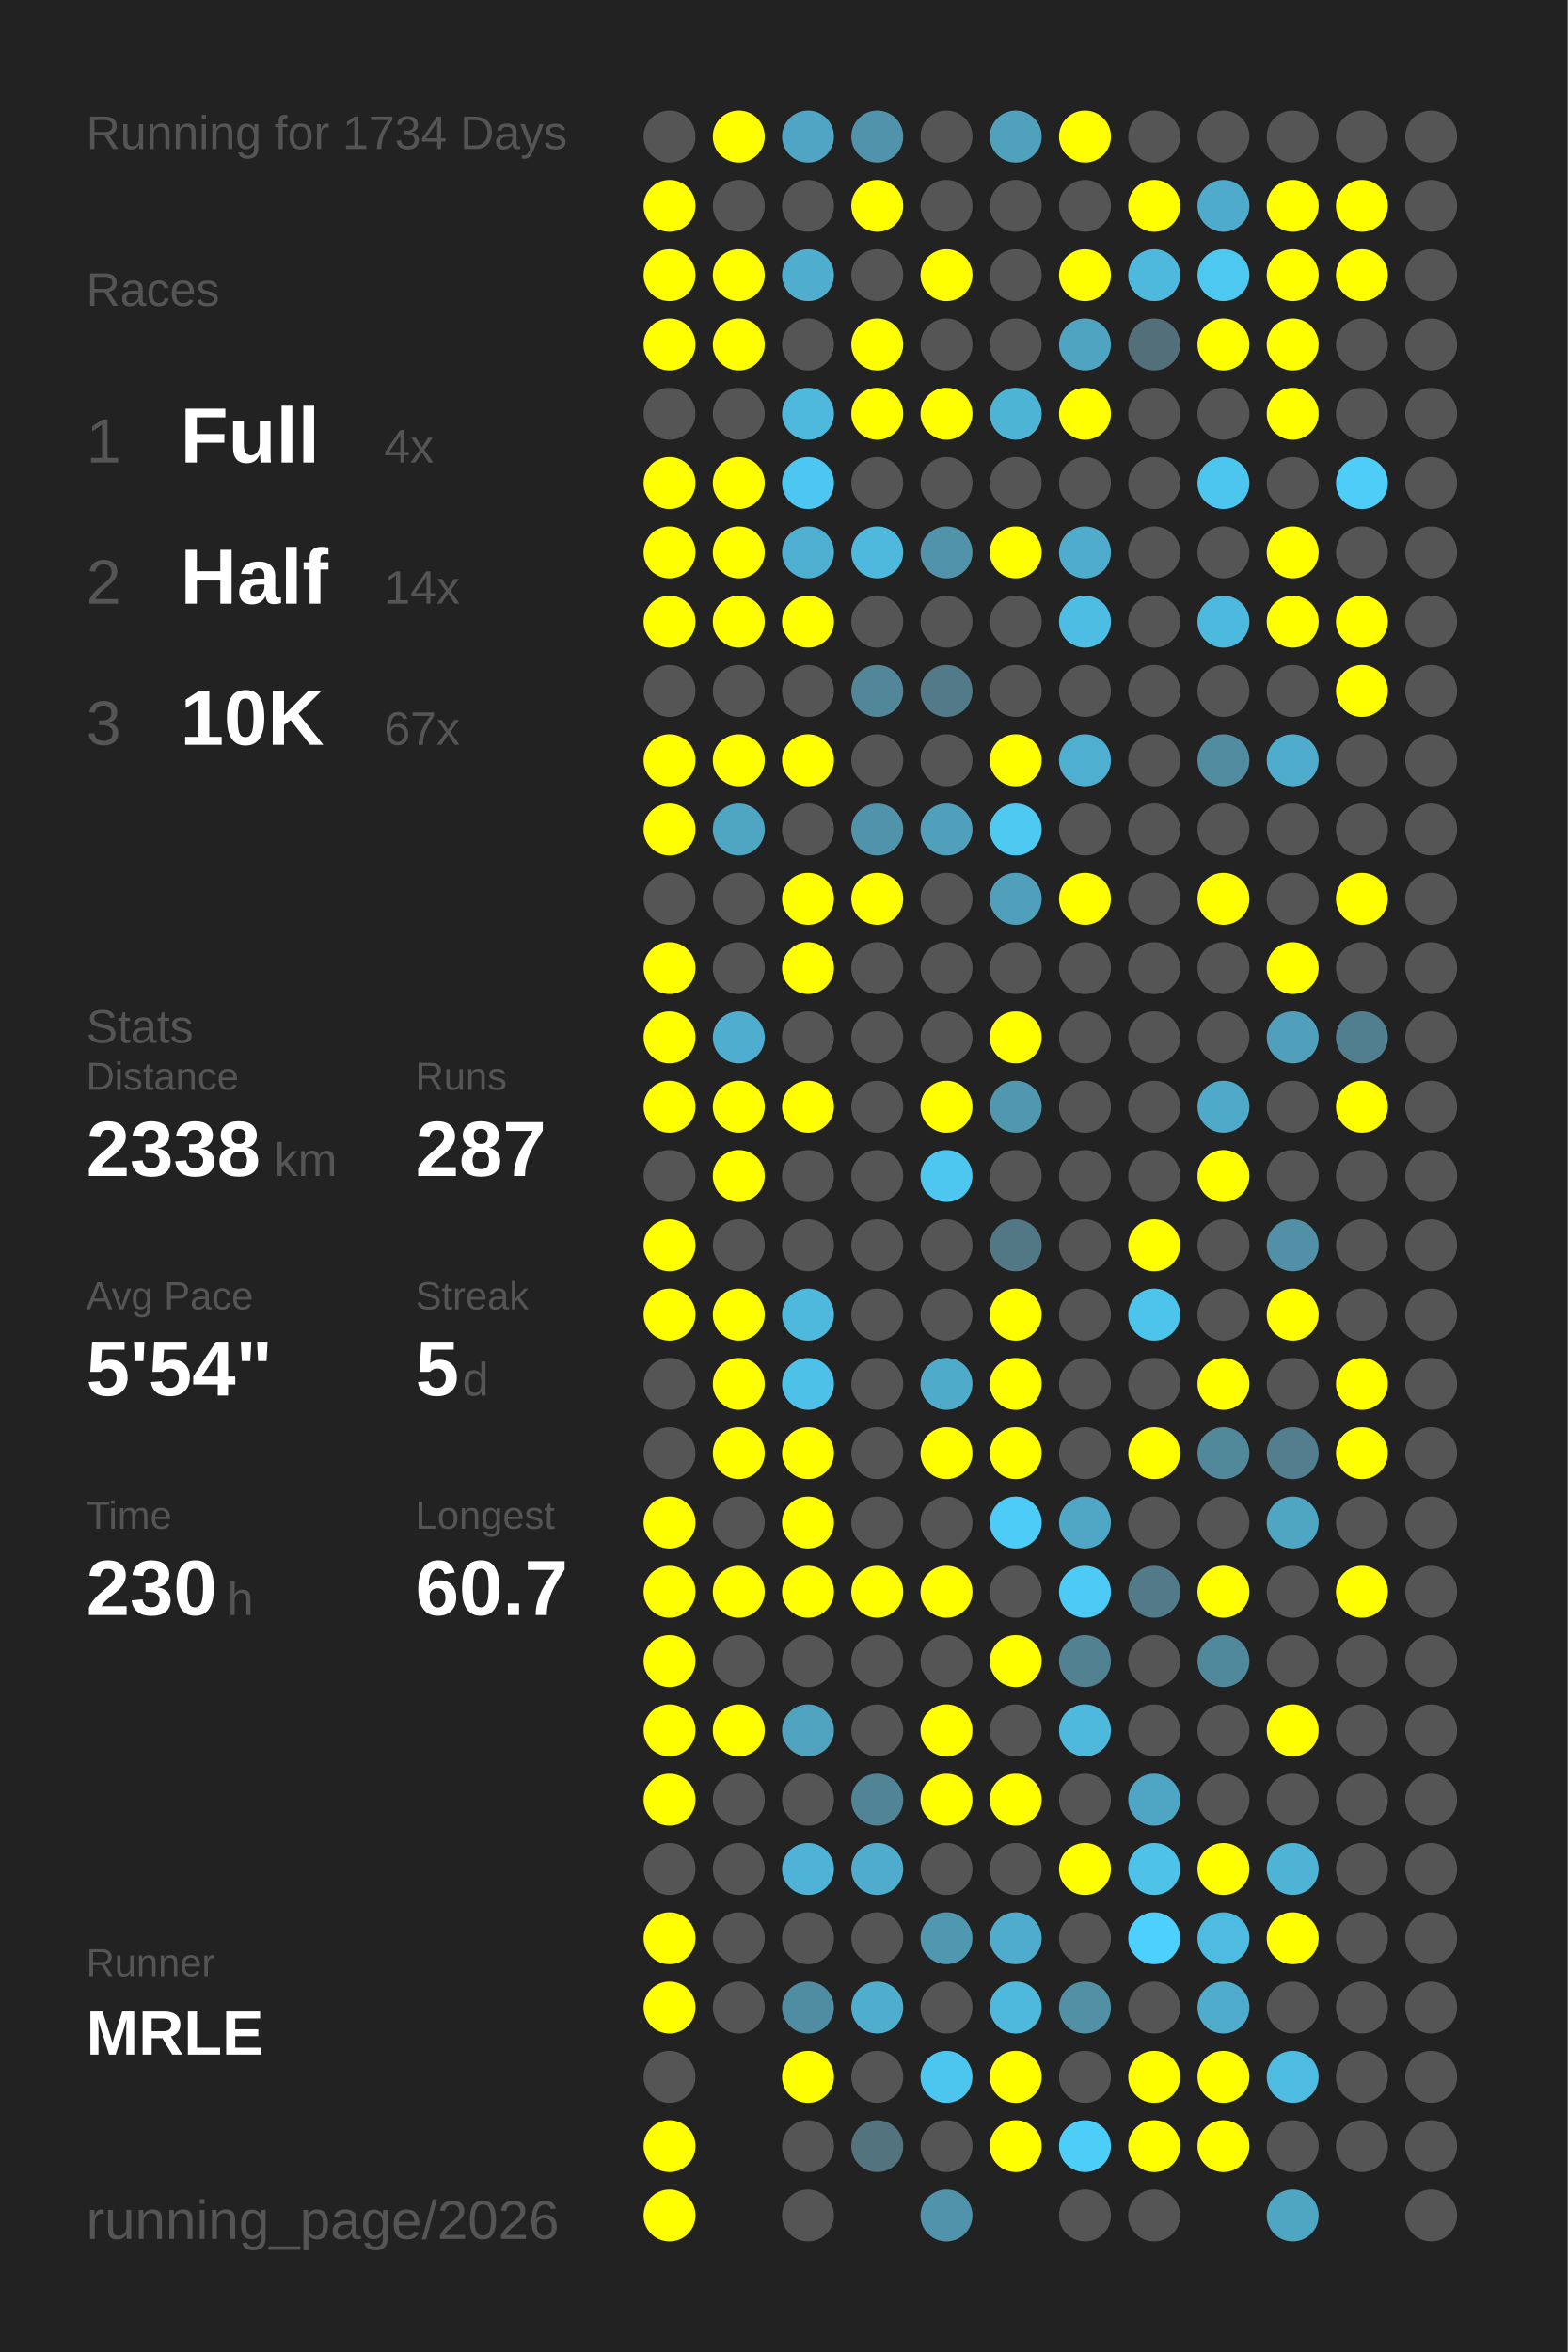
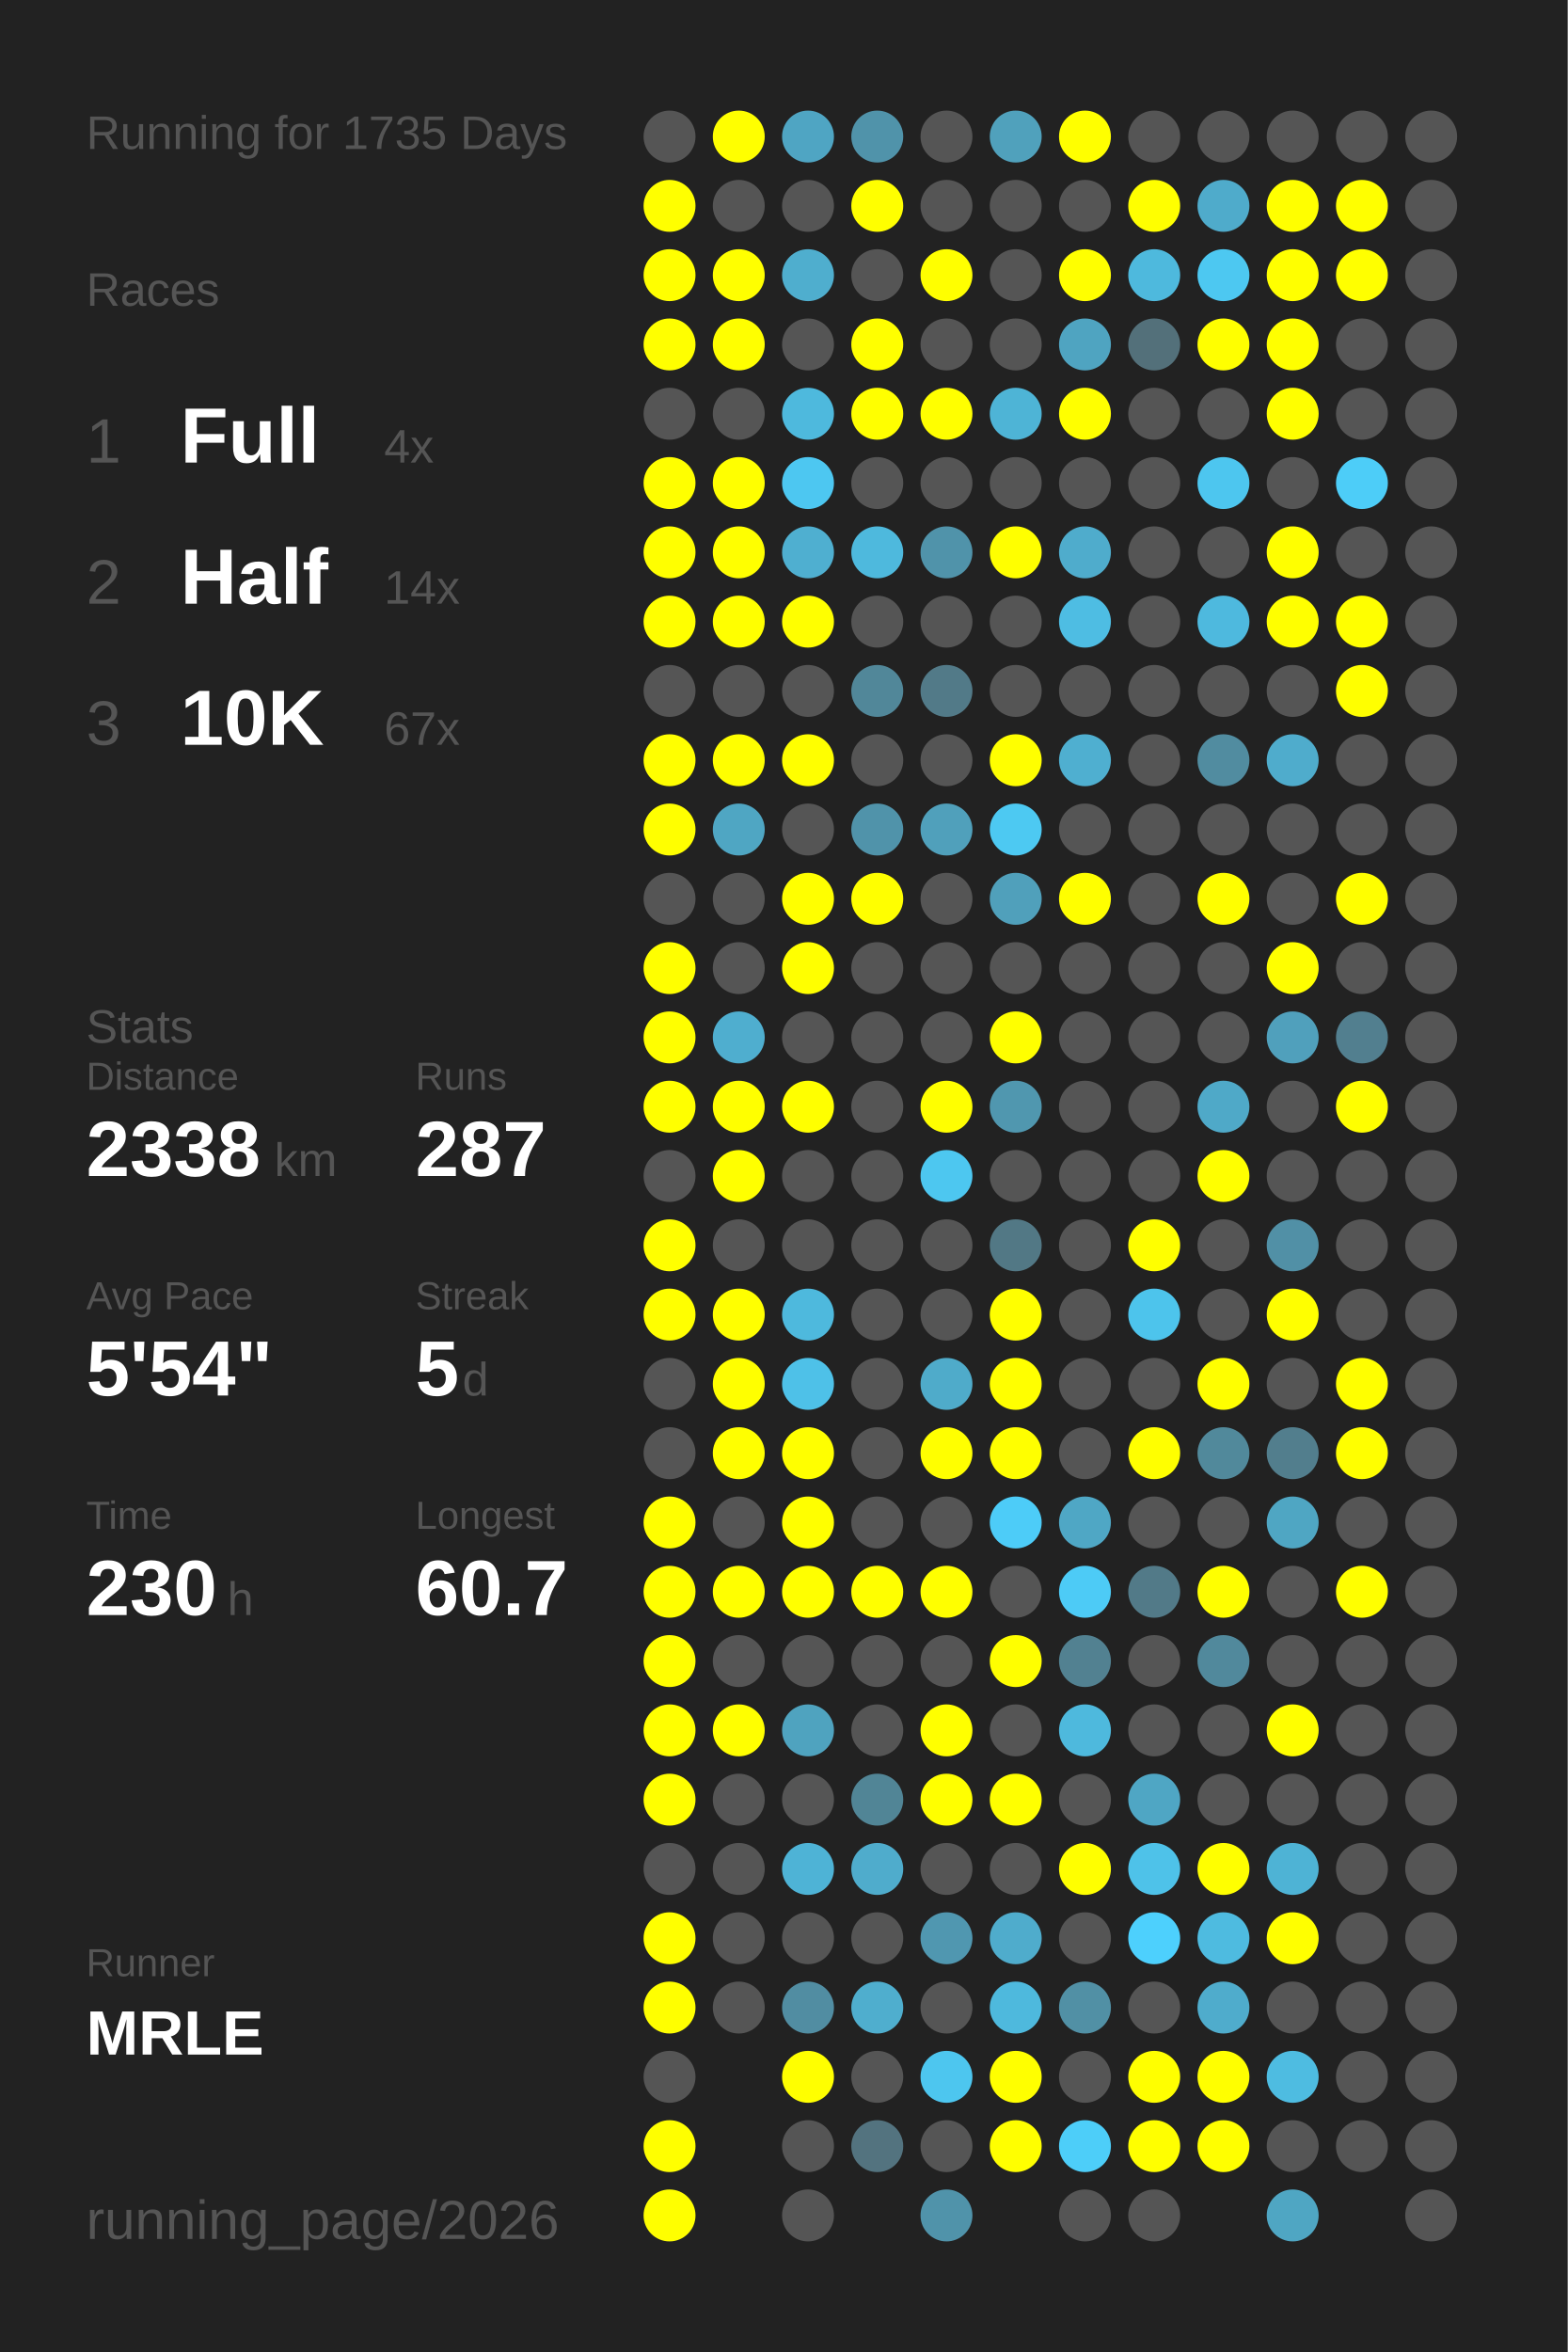
<svg xmlns="http://www.w3.org/2000/svg" baseProfile="full" height="300mm" version="1.1" viewBox="0,0,200,300" width="200mm">
  <defs />
  <rect fill="#222222" height="300" width="200" x="0" y="0" />
-   <text fill="#555555" style="font-size:6px; font-family:Arial;" x="11" y="19">Running for 1734 Days</text>
+   <text fill="#555555" style="font-size:6px; font-family:Arial;" x="11" y="19">Running for 1735 Days</text>
  <text fill="#555555" style="font-size:6px; font-family:Arial;" x="11" y="39">Races</text>
  <text fill="#555555" style="font-size:8px; font-family:Arial;" x="11" y="59">1</text>
  <text fill="#FFFFFF" style="font-size:10px; font-family:Arial; font-weight:bold;" x="23" y="59">Full</text>
  <text fill="#555555" style="font-size:6px; font-family:Arial;" x="49" y="59">4x</text>
  <text fill="#555555" style="font-size:8px; font-family:Arial;" x="11" y="77">2</text>
  <text fill="#FFFFFF" style="font-size:10px; font-family:Arial; font-weight:bold;" x="23" y="77">Half</text>
  <text fill="#555555" style="font-size:6px; font-family:Arial;" x="49" y="77">14x</text>
  <text fill="#555555" style="font-size:8px; font-family:Arial;" x="11" y="95">3</text>
  <text fill="#FFFFFF" style="font-size:10px; font-family:Arial; font-weight:bold;" x="23" y="95">10K</text>
  <text fill="#555555" style="font-size:6px; font-family:Arial;" x="49" y="95">67x</text>
  <text fill="#555555" style="font-size:6px; font-family:Arial;" x="11" y="133">Stats</text>
  <text fill="#555555" style="font-size:5px; font-family:Arial;" x="11" y="139">Distance</text>
  <text fill="#FFFFFF" style="font-size:10px; font-family:Arial; font-weight:bold;" x="11" y="150">2338</text>
  <text fill="#555555" style="font-size:6px; font-family:Arial;" x="35" y="150">km</text>
  <text fill="#555555" style="font-size:5px; font-family:Arial;" x="53" y="139">Runs</text>
  <text fill="#FFFFFF" style="font-size:10px; font-family:Arial; font-weight:bold;" x="53" y="150">287</text>
  <text fill="#555555" style="font-size:5px; font-family:Arial;" x="11" y="167">Avg Pace</text>
  <text fill="#FFFFFF" style="font-size:10px; font-family:Arial; font-weight:bold;" x="11" y="178">5'54"</text>
  <text fill="#555555" style="font-size:5px; font-family:Arial;" x="53" y="167">Streak</text>
  <text fill="#FFFFFF" style="font-size:10px; font-family:Arial; font-weight:bold;" x="53" y="178">5</text>
  <text fill="#555555" style="font-size:6px; font-family:Arial;" x="59" y="178">d</text>
  <text fill="#555555" style="font-size:5px; font-family:Arial;" x="11" y="195">Time</text>
  <text fill="#FFFFFF" style="font-size:10px; font-family:Arial; font-weight:bold;" x="11" y="206">230</text>
  <text fill="#555555" style="font-size:6px; font-family:Arial;" x="29" y="206">h</text>
  <text fill="#555555" style="font-size:5px; font-family:Arial;" x="53" y="195">Longest</text>
  <text fill="#FFFFFF" style="font-size:10px; font-family:Arial; font-weight:bold;" x="53" y="206">60.7</text>
  <text fill="#555555" style="font-size:5px; font-family:Arial;" x="11" y="252.065">Runner</text>
  <text fill="#FFFFFF" style="font-size:8px; font-family:Arial; font-weight:bold;" x="11" y="262.065">MRLE</text>
  <text fill="#555555" style="font-size:7px; font-family:Arial;" x="11" y="285.581">running_page/2026</text>
  <circle cx="85.417" cy="17.419" fill="#555555" r="3.312" />
  <circle cx="85.417" cy="26.258" fill="#FFFF00" r="3.312" />
  <circle cx="85.417" cy="35.097" fill="#FFFF00" r="3.312" />
  <circle cx="85.417" cy="43.935" fill="#FFFF00" r="3.312" />
  <circle cx="85.417" cy="52.774" fill="#555555" r="3.312" />
  <circle cx="85.417" cy="61.613" fill="#FFFF00" r="3.312" />
  <circle cx="85.417" cy="70.452" fill="#FFFF00" r="3.312" />
  <circle cx="85.417" cy="79.29" fill="#FFFF00" r="3.312" />
  <circle cx="85.417" cy="88.129" fill="#555555" r="3.312" />
  <circle cx="85.417" cy="96.968" fill="#FFFF00" r="3.312" />
  <circle cx="85.417" cy="105.806" fill="#FFFF00" r="3.312" />
  <circle cx="85.417" cy="114.645" fill="#555555" r="3.312" />
  <circle cx="85.417" cy="123.484" fill="#FFFF00" r="3.312" />
  <circle cx="85.417" cy="132.323" fill="#FFFF00" r="3.312" />
  <circle cx="85.417" cy="141.161" fill="#FFFF00" r="3.312" />
  <circle cx="85.417" cy="150" fill="#555555" r="3.312" />
  <circle cx="85.417" cy="158.839" fill="#FFFF00" r="3.312" />
  <circle cx="85.417" cy="167.677" fill="#FFFF00" r="3.312" />
  <circle cx="85.417" cy="176.516" fill="#555555" r="3.312" />
  <circle cx="85.417" cy="185.355" fill="#555555" r="3.312" />
  <circle cx="85.417" cy="194.194" fill="#FFFF00" r="3.312" />
  <circle cx="85.417" cy="203.032" fill="#FFFF00" r="3.312" />
  <circle cx="85.417" cy="211.871" fill="#FFFF00" r="3.312" />
  <circle cx="85.417" cy="220.71" fill="#FFFF00" r="3.312" />
  <circle cx="85.417" cy="229.548" fill="#FFFF00" r="3.312" />
  <circle cx="85.417" cy="238.387" fill="#555555" r="3.312" />
  <circle cx="85.417" cy="247.226" fill="#FFFF00" r="3.312" />
  <circle cx="85.417" cy="256.065" fill="#FFFF00" r="3.312" />
  <circle cx="85.417" cy="264.903" fill="#555555" r="3.312" />
  <circle cx="85.417" cy="273.742" fill="#FFFF00" r="3.312" />
  <circle cx="85.417" cy="282.581" fill="#FFFF00" r="3.312" />
  <circle cx="94.25" cy="17.419" fill="#FFFF00" r="3.312" />
  <circle cx="94.25" cy="26.258" fill="#555555" r="3.312" />
  <circle cx="94.25" cy="35.097" fill="#FFFF00" r="3.312" />
  <circle cx="94.25" cy="43.935" fill="#FFFF00" r="3.312" />
  <circle cx="94.25" cy="52.774" fill="#555555" r="3.312" />
  <circle cx="94.25" cy="61.613" fill="#FFFF00" r="3.312" />
  <circle cx="94.25" cy="70.452" fill="#FFFF00" r="3.312" />
  <circle cx="94.25" cy="79.29" fill="#FFFF00" r="3.312" />
  <circle cx="94.25" cy="88.129" fill="#555555" r="3.312" />
  <circle cx="94.25" cy="96.968" fill="#FFFF00" r="3.312" />
  <circle cx="94.25" cy="105.806" fill="#4fa6c3" r="3.312" />
  <circle cx="94.25" cy="114.645" fill="#555555" r="3.312" />
  <circle cx="94.25" cy="123.484" fill="#555555" r="3.312" />
  <circle cx="94.25" cy="132.323" fill="#4faecf" r="3.312" />
  <circle cx="94.25" cy="141.161" fill="#FFFF00" r="3.312" />
  <circle cx="94.25" cy="150" fill="#FFFF00" r="3.312" />
  <circle cx="94.25" cy="158.839" fill="#555555" r="3.312" />
  <circle cx="94.25" cy="167.677" fill="#FFFF00" r="3.312" />
  <circle cx="94.25" cy="176.516" fill="#FFFF00" r="3.312" />
  <circle cx="94.25" cy="185.355" fill="#FFFF00" r="3.312" />
  <circle cx="94.25" cy="194.194" fill="#555555" r="3.312" />
  <circle cx="94.25" cy="203.032" fill="#FFFF00" r="3.312" />
  <circle cx="94.25" cy="211.871" fill="#555555" r="3.312" />
  <circle cx="94.25" cy="220.71" fill="#FFFF00" r="3.312" />
  <circle cx="94.25" cy="229.548" fill="#555555" r="3.312" />
  <circle cx="94.25" cy="238.387" fill="#555555" r="3.312" />
  <circle cx="94.25" cy="247.226" fill="#555555" r="3.312" />
  <circle cx="94.25" cy="256.065" fill="#555555" r="3.312" />
  <circle cx="103.083" cy="17.419" fill="#4fa5c3" r="3.312" />
  <circle cx="103.083" cy="26.258" fill="#555555" r="3.312" />
  <circle cx="103.083" cy="35.097" fill="#4faece" r="3.312" />
  <circle cx="103.083" cy="43.935" fill="#555555" r="3.312" />
  <circle cx="103.083" cy="52.774" fill="#4eb9dd" r="3.312" />
  <circle cx="103.083" cy="61.613" fill="#4dc7f1" r="3.312" />
  <circle cx="103.083" cy="70.452" fill="#4fafd0" r="3.312" />
  <circle cx="103.083" cy="79.29" fill="#FFFF00" r="3.312" />
  <circle cx="103.083" cy="88.129" fill="#555555" r="3.312" />
  <circle cx="103.083" cy="96.968" fill="#FFFF00" r="3.312" />
  <circle cx="103.083" cy="105.806" fill="#555555" r="3.312" />
  <circle cx="103.083" cy="114.645" fill="#FFFF00" r="3.312" />
  <circle cx="103.083" cy="123.484" fill="#FFFF00" r="3.312" />
  <circle cx="103.083" cy="132.323" fill="#555555" r="3.312" />
  <circle cx="103.083" cy="141.161" fill="#FFFF00" r="3.312" />
  <circle cx="103.083" cy="150" fill="#555555" r="3.312" />
  <circle cx="103.083" cy="158.839" fill="#555555" r="3.312" />
  <circle cx="103.083" cy="167.677" fill="#4eb9dd" r="3.312" />
  <circle cx="103.083" cy="176.516" fill="#4ec1e8" r="3.312" />
  <circle cx="103.083" cy="185.355" fill="#FFFF00" r="3.312" />
  <circle cx="103.083" cy="194.194" fill="#FFFF00" r="3.312" />
  <circle cx="103.083" cy="203.032" fill="#FFFF00" r="3.312" />
  <circle cx="103.083" cy="211.871" fill="#555555" r="3.312" />
  <circle cx="103.083" cy="220.71" fill="#4fa3bf" r="3.312" />
  <circle cx="103.083" cy="229.548" fill="#555555" r="3.312" />
  <circle cx="103.083" cy="238.387" fill="#4eb3d6" r="3.312" />
  <circle cx="103.083" cy="247.226" fill="#555555" r="3.312" />
  <circle cx="103.083" cy="256.065" fill="#518da2" r="3.312" />
  <circle cx="103.083" cy="264.903" fill="#FFFF00" r="3.312" />
  <circle cx="103.083" cy="273.742" fill="#555555" r="3.312" />
  <circle cx="103.083" cy="282.581" fill="#555555" r="3.312" />
  <circle cx="111.917" cy="17.419" fill="#5093aa" r="3.312" />
  <circle cx="111.917" cy="26.258" fill="#FFFF00" r="3.312" />
  <circle cx="111.917" cy="35.097" fill="#555555" r="3.312" />
  <circle cx="111.917" cy="43.935" fill="#FFFF00" r="3.312" />
  <circle cx="111.917" cy="52.774" fill="#FFFF00" r="3.312" />
  <circle cx="111.917" cy="61.613" fill="#555555" r="3.312" />
  <circle cx="111.917" cy="70.452" fill="#4eb9dd" r="3.312" />
  <circle cx="111.917" cy="79.29" fill="#555555" r="3.312" />
  <circle cx="111.917" cy="88.129" fill="#518799" r="3.312" />
  <circle cx="111.917" cy="96.968" fill="#555555" r="3.312" />
  <circle cx="111.917" cy="105.806" fill="#5093aa" r="3.312" />
  <circle cx="111.917" cy="114.645" fill="#FFFF00" r="3.312" />
  <circle cx="111.917" cy="123.484" fill="#555555" r="3.312" />
  <circle cx="111.917" cy="132.323" fill="#555555" r="3.312" />
  <circle cx="111.917" cy="141.161" fill="#555555" r="3.312" />
  <circle cx="111.917" cy="150" fill="#555555" r="3.312" />
  <circle cx="111.917" cy="158.839" fill="#555555" r="3.312" />
  <circle cx="111.917" cy="167.677" fill="#555555" r="3.312" />
  <circle cx="111.917" cy="176.516" fill="#555555" r="3.312" />
  <circle cx="111.917" cy="185.355" fill="#555555" r="3.312" />
  <circle cx="111.917" cy="194.194" fill="#555555" r="3.312" />
  <circle cx="111.917" cy="203.032" fill="#FFFF00" r="3.312" />
  <circle cx="111.917" cy="211.871" fill="#555555" r="3.312" />
  <circle cx="111.917" cy="220.71" fill="#555555" r="3.312" />
  <circle cx="111.917" cy="229.548" fill="#518596" r="3.312" />
  <circle cx="111.917" cy="238.387" fill="#4faccc" r="3.312" />
  <circle cx="111.917" cy="247.226" fill="#555555" r="3.312" />
  <circle cx="111.917" cy="256.065" fill="#4faece" r="3.312" />
  <circle cx="111.917" cy="264.903" fill="#555555" r="3.312" />
  <circle cx="111.917" cy="273.742" fill="#53737f" r="3.312" />
  <circle cx="120.75" cy="17.419" fill="#555555" r="3.312" />
  <circle cx="120.75" cy="26.258" fill="#555555" r="3.312" />
  <circle cx="120.75" cy="35.097" fill="#FFFF00" r="3.312" />
  <circle cx="120.75" cy="43.935" fill="#555555" r="3.312" />
  <circle cx="120.75" cy="52.774" fill="#FFFF00" r="3.312" />
  <circle cx="120.75" cy="61.613" fill="#555555" r="3.312" />
  <circle cx="120.75" cy="70.452" fill="#5093aa" r="3.312" />
  <circle cx="120.75" cy="79.29" fill="#555555" r="3.312" />
  <circle cx="120.75" cy="88.129" fill="#527a88" r="3.312" />
  <circle cx="120.75" cy="96.968" fill="#555555" r="3.312" />
  <circle cx="120.75" cy="105.806" fill="#50a0bb" r="3.312" />
  <circle cx="120.75" cy="114.645" fill="#555555" r="3.312" />
  <circle cx="120.75" cy="123.484" fill="#555555" r="3.312" />
  <circle cx="120.75" cy="132.323" fill="#555555" r="3.312" />
  <circle cx="120.75" cy="141.161" fill="#FFFF00" r="3.312" />
  <circle cx="120.75" cy="150" fill="#4dc7f0" r="3.312" />
  <circle cx="120.75" cy="158.839" fill="#555555" r="3.312" />
  <circle cx="120.75" cy="167.677" fill="#555555" r="3.312" />
  <circle cx="120.75" cy="176.516" fill="#4fabca" r="3.312" />
  <circle cx="120.75" cy="185.355" fill="#FFFF00" r="3.312" />
  <circle cx="120.75" cy="194.194" fill="#555555" r="3.312" />
  <circle cx="120.75" cy="203.032" fill="#FFFF00" r="3.312" />
  <circle cx="120.75" cy="211.871" fill="#555555" r="3.312" />
  <circle cx="120.75" cy="220.71" fill="#FFFF00" r="3.312" />
  <circle cx="120.75" cy="229.548" fill="#FFFF00" r="3.312" />
  <circle cx="120.75" cy="238.387" fill="#555555" r="3.312" />
  <circle cx="120.75" cy="247.226" fill="#5097b0" r="3.312" />
  <circle cx="120.75" cy="256.065" fill="#555555" r="3.312" />
  <circle cx="120.75" cy="264.903" fill="#4dc6ef" r="3.312" />
  <circle cx="120.75" cy="273.742" fill="#555555" r="3.312" />
  <circle cx="120.75" cy="282.581" fill="#5093aa" r="3.312" />
  <circle cx="129.583" cy="17.419" fill="#50a1bc" r="3.312" />
  <circle cx="129.583" cy="26.258" fill="#555555" r="3.312" />
  <circle cx="129.583" cy="35.097" fill="#555555" r="3.312" />
  <circle cx="129.583" cy="43.935" fill="#555555" r="3.312" />
  <circle cx="129.583" cy="52.774" fill="#4eb4d6" r="3.312" />
  <circle cx="129.583" cy="61.613" fill="#555555" r="3.312" />
  <circle cx="129.583" cy="70.452" fill="#FFFF00" r="3.312" />
  <circle cx="129.583" cy="79.29" fill="#555555" r="3.312" />
  <circle cx="129.583" cy="88.129" fill="#555555" r="3.312" />
  <circle cx="129.583" cy="96.968" fill="#FFFF00" r="3.312" />
  <circle cx="129.583" cy="105.806" fill="#4dc9f2" r="3.312" />
  <circle cx="129.583" cy="114.645" fill="#50a0bb" r="3.312" />
  <circle cx="129.583" cy="123.484" fill="#555555" r="3.312" />
  <circle cx="129.583" cy="132.323" fill="#FFFF00" r="3.312" />
  <circle cx="129.583" cy="141.161" fill="#5097af" r="3.312" />
  <circle cx="129.583" cy="150" fill="#555555" r="3.312" />
  <circle cx="129.583" cy="158.839" fill="#527885" r="3.312" />
  <circle cx="129.583" cy="167.677" fill="#FFFF00" r="3.312" />
  <circle cx="129.583" cy="176.516" fill="#FFFF00" r="3.312" />
  <circle cx="129.583" cy="185.355" fill="#FFFF00" r="3.312" />
  <circle cx="129.583" cy="194.194" fill="#4dccf8" r="3.312" />
  <circle cx="129.583" cy="203.032" fill="#555555" r="3.312" />
  <circle cx="129.583" cy="211.871" fill="#FFFF00" r="3.312" />
  <circle cx="129.583" cy="220.71" fill="#555555" r="3.312" />
  <circle cx="129.583" cy="229.548" fill="#FFFF00" r="3.312" />
  <circle cx="129.583" cy="238.387" fill="#555555" r="3.312" />
  <circle cx="129.583" cy="247.226" fill="#4faccc" r="3.312" />
  <circle cx="129.583" cy="256.065" fill="#4eb9dd" r="3.312" />
  <circle cx="129.583" cy="264.903" fill="#FFFF00" r="3.312" />
  <circle cx="129.583" cy="273.742" fill="#FFFF00" r="3.312" />
  <circle cx="138.417" cy="17.419" fill="#FFFF00" r="3.312" />
  <circle cx="138.417" cy="26.258" fill="#555555" r="3.312" />
  <circle cx="138.417" cy="35.097" fill="#FFFF00" r="3.312" />
  <circle cx="138.417" cy="43.935" fill="#4fa4c1" r="3.312" />
  <circle cx="138.417" cy="52.774" fill="#FFFF00" r="3.312" />
  <circle cx="138.417" cy="61.613" fill="#555555" r="3.312" />
  <circle cx="138.417" cy="70.452" fill="#4faccc" r="3.312" />
  <circle cx="138.417" cy="79.29" fill="#4ebde3" r="3.312" />
  <circle cx="138.417" cy="88.129" fill="#555555" r="3.312" />
  <circle cx="138.417" cy="96.968" fill="#4fafd0" r="3.312" />
  <circle cx="138.417" cy="105.806" fill="#555555" r="3.312" />
  <circle cx="138.417" cy="114.645" fill="#FFFF00" r="3.312" />
  <circle cx="138.417" cy="123.484" fill="#555555" r="3.312" />
  <circle cx="138.417" cy="132.323" fill="#555555" r="3.312" />
  <circle cx="138.417" cy="141.161" fill="#555555" r="3.312" />
  <circle cx="138.417" cy="150" fill="#555555" r="3.312" />
  <circle cx="138.417" cy="158.839" fill="#555555" r="3.312" />
  <circle cx="138.417" cy="167.677" fill="#555555" r="3.312" />
  <circle cx="138.417" cy="176.516" fill="#555555" r="3.312" />
  <circle cx="138.417" cy="185.355" fill="#555555" r="3.312" />
  <circle cx="138.417" cy="194.194" fill="#4fa7c5" r="3.312" />
  <circle cx="138.417" cy="203.032" fill="#4dcbf6" r="3.312" />
  <circle cx="138.417" cy="211.871" fill="#528191" r="3.312" />
  <circle cx="138.417" cy="220.71" fill="#4eb9dd" r="3.312" />
  <circle cx="138.417" cy="229.548" fill="#555555" r="3.312" />
  <circle cx="138.417" cy="238.387" fill="#FFFF00" r="3.312" />
  <circle cx="138.417" cy="247.226" fill="#555555" r="3.312" />
  <circle cx="138.417" cy="256.065" fill="#5190a5" r="3.312" />
  <circle cx="138.417" cy="264.903" fill="#555555" r="3.312" />
  <circle cx="138.417" cy="273.742" fill="#4dcef9" r="3.312" />
  <circle cx="138.417" cy="282.581" fill="#555555" r="3.312" />
  <circle cx="147.25" cy="17.419" fill="#555555" r="3.312" />
  <circle cx="147.25" cy="26.258" fill="#FFFF00" r="3.312" />
  <circle cx="147.25" cy="35.097" fill="#4eb9dd" r="3.312" />
  <circle cx="147.25" cy="43.935" fill="#53707a" r="3.312" />
  <circle cx="147.25" cy="52.774" fill="#555555" r="3.312" />
  <circle cx="147.25" cy="61.613" fill="#555555" r="3.312" />
  <circle cx="147.25" cy="70.452" fill="#555555" r="3.312" />
  <circle cx="147.25" cy="79.29" fill="#555555" r="3.312" />
  <circle cx="147.25" cy="88.129" fill="#555555" r="3.312" />
  <circle cx="147.25" cy="96.968" fill="#555555" r="3.312" />
  <circle cx="147.25" cy="105.806" fill="#555555" r="3.312" />
  <circle cx="147.25" cy="114.645" fill="#555555" r="3.312" />
  <circle cx="147.25" cy="123.484" fill="#555555" r="3.312" />
  <circle cx="147.25" cy="132.323" fill="#555555" r="3.312" />
  <circle cx="147.25" cy="141.161" fill="#555555" r="3.312" />
  <circle cx="147.25" cy="150" fill="#555555" r="3.312" />
  <circle cx="147.25" cy="158.839" fill="#FFFF00" r="3.312" />
  <circle cx="147.25" cy="167.677" fill="#4dc4ec" r="3.312" />
  <circle cx="147.25" cy="176.516" fill="#555555" r="3.312" />
  <circle cx="147.25" cy="185.355" fill="#FFFF00" r="3.312" />
  <circle cx="147.25" cy="194.194" fill="#555555" r="3.312" />
  <circle cx="147.25" cy="203.032" fill="#527a88" r="3.312" />
  <circle cx="147.25" cy="211.871" fill="#555555" r="3.312" />
  <circle cx="147.25" cy="220.71" fill="#555555" r="3.312" />
  <circle cx="147.25" cy="229.548" fill="#4fa6c4" r="3.312" />
  <circle cx="147.25" cy="238.387" fill="#4ec2e9" r="3.312" />
  <circle cx="147.25" cy="247.226" fill="#4dd0fd" r="3.312" />
  <circle cx="147.25" cy="256.065" fill="#555555" r="3.312" />
  <circle cx="147.25" cy="264.903" fill="#FFFF00" r="3.312" />
  <circle cx="147.25" cy="273.742" fill="#FFFF00" r="3.312" />
  <circle cx="147.25" cy="282.581" fill="#555555" r="3.312" />
  <circle cx="156.083" cy="17.419" fill="#555555" r="3.312" />
  <circle cx="156.083" cy="26.258" fill="#4fabcb" r="3.312" />
  <circle cx="156.083" cy="35.097" fill="#4dc8f1" r="3.312" />
  <circle cx="156.083" cy="43.935" fill="#FFFF00" r="3.312" />
  <circle cx="156.083" cy="52.774" fill="#555555" r="3.312" />
  <circle cx="156.083" cy="61.613" fill="#4dc6ef" r="3.312" />
  <circle cx="156.083" cy="70.452" fill="#555555" r="3.312" />
  <circle cx="156.083" cy="79.29" fill="#4eb9de" r="3.312" />
  <circle cx="156.083" cy="88.129" fill="#555555" r="3.312" />
  <circle cx="156.083" cy="96.968" fill="#518ca0" r="3.312" />
  <circle cx="156.083" cy="105.806" fill="#555555" r="3.312" />
  <circle cx="156.083" cy="114.645" fill="#FFFF00" r="3.312" />
  <circle cx="156.083" cy="123.484" fill="#555555" r="3.312" />
  <circle cx="156.083" cy="132.323" fill="#555555" r="3.312" />
  <circle cx="156.083" cy="141.161" fill="#4fa9c8" r="3.312" />
  <circle cx="156.083" cy="150" fill="#FFFF00" r="3.312" />
  <circle cx="156.083" cy="158.839" fill="#555555" r="3.312" />
  <circle cx="156.083" cy="167.677" fill="#555555" r="3.312" />
  <circle cx="156.083" cy="176.516" fill="#FFFF00" r="3.312" />
  <circle cx="156.083" cy="185.355" fill="#51899b" r="3.312" />
  <circle cx="156.083" cy="194.194" fill="#555555" r="3.312" />
  <circle cx="156.083" cy="203.032" fill="#FFFF00" r="3.312" />
  <circle cx="156.083" cy="211.871" fill="#51899c" r="3.312" />
  <circle cx="156.083" cy="220.71" fill="#555555" r="3.312" />
  <circle cx="156.083" cy="229.548" fill="#555555" r="3.312" />
  <circle cx="156.083" cy="238.387" fill="#FFFF00" r="3.312" />
  <circle cx="156.083" cy="247.226" fill="#4ebbe0" r="3.312" />
  <circle cx="156.083" cy="256.065" fill="#4faccc" r="3.312" />
  <circle cx="156.083" cy="264.903" fill="#FFFF00" r="3.312" />
  <circle cx="156.083" cy="273.742" fill="#FFFF00" r="3.312" />
  <circle cx="164.917" cy="17.419" fill="#555555" r="3.312" />
  <circle cx="164.917" cy="26.258" fill="#FFFF00" r="3.312" />
  <circle cx="164.917" cy="35.097" fill="#FFFF00" r="3.312" />
  <circle cx="164.917" cy="43.935" fill="#FFFF00" r="3.312" />
  <circle cx="164.917" cy="52.774" fill="#FFFF00" r="3.312" />
  <circle cx="164.917" cy="61.613" fill="#555555" r="3.312" />
  <circle cx="164.917" cy="70.452" fill="#FFFF00" r="3.312" />
  <circle cx="164.917" cy="79.29" fill="#FFFF00" r="3.312" />
  <circle cx="164.917" cy="88.129" fill="#555555" r="3.312" />
  <circle cx="164.917" cy="96.968" fill="#4faccc" r="3.312" />
  <circle cx="164.917" cy="105.806" fill="#555555" r="3.312" />
  <circle cx="164.917" cy="114.645" fill="#555555" r="3.312" />
  <circle cx="164.917" cy="123.484" fill="#FFFF00" r="3.312" />
  <circle cx="164.917" cy="132.323" fill="#50a0bc" r="3.312" />
  <circle cx="164.917" cy="141.161" fill="#555555" r="3.312" />
  <circle cx="164.917" cy="150" fill="#555555" r="3.312" />
  <circle cx="164.917" cy="158.839" fill="#5190a6" r="3.312" />
  <circle cx="164.917" cy="167.677" fill="#FFFF00" r="3.312" />
  <circle cx="164.917" cy="176.516" fill="#555555" r="3.312" />
  <circle cx="164.917" cy="185.355" fill="#527e8d" r="3.312" />
  <circle cx="164.917" cy="194.194" fill="#4fa6c3" r="3.312" />
  <circle cx="164.917" cy="203.032" fill="#555555" r="3.312" />
  <circle cx="164.917" cy="211.871" fill="#555555" r="3.312" />
  <circle cx="164.917" cy="220.71" fill="#FFFF00" r="3.312" />
  <circle cx="164.917" cy="229.548" fill="#555555" r="3.312" />
  <circle cx="164.917" cy="238.387" fill="#4eb3d5" r="3.312" />
  <circle cx="164.917" cy="247.226" fill="#FFFF00" r="3.312" />
  <circle cx="164.917" cy="256.065" fill="#555555" r="3.312" />
  <circle cx="164.917" cy="264.903" fill="#4ebce1" r="3.312" />
  <circle cx="164.917" cy="273.742" fill="#555555" r="3.312" />
  <circle cx="164.917" cy="282.581" fill="#4fa6c3" r="3.312" />
  <circle cx="173.75" cy="17.419" fill="#555555" r="3.312" />
  <circle cx="173.75" cy="26.258" fill="#FFFF00" r="3.312" />
  <circle cx="173.75" cy="35.097" fill="#FFFF00" r="3.312" />
  <circle cx="173.75" cy="43.935" fill="#555555" r="3.312" />
  <circle cx="173.75" cy="52.774" fill="#555555" r="3.312" />
  <circle cx="173.75" cy="61.613" fill="#4dcdf8" r="3.312" />
  <circle cx="173.75" cy="70.452" fill="#555555" r="3.312" />
  <circle cx="173.75" cy="79.29" fill="#FFFF00" r="3.312" />
  <circle cx="173.75" cy="88.129" fill="#FFFF00" r="3.312" />
  <circle cx="173.75" cy="96.968" fill="#555555" r="3.312" />
  <circle cx="173.75" cy="105.806" fill="#555555" r="3.312" />
  <circle cx="173.75" cy="114.645" fill="#FFFF00" r="3.312" />
  <circle cx="173.75" cy="123.484" fill="#555555" r="3.312" />
  <circle cx="173.75" cy="132.323" fill="#527f8f" r="3.312" />
  <circle cx="173.75" cy="141.161" fill="#FFFF00" r="3.312" />
  <circle cx="173.75" cy="150" fill="#555555" r="3.312" />
  <circle cx="173.75" cy="158.839" fill="#555555" r="3.312" />
  <circle cx="173.75" cy="167.677" fill="#555555" r="3.312" />
  <circle cx="173.75" cy="176.516" fill="#FFFF00" r="3.312" />
  <circle cx="173.75" cy="185.355" fill="#FFFF00" r="3.312" />
  <circle cx="173.75" cy="194.194" fill="#555555" r="3.312" />
  <circle cx="173.75" cy="203.032" fill="#FFFF00" r="3.312" />
  <circle cx="173.75" cy="211.871" fill="#555555" r="3.312" />
  <circle cx="173.75" cy="220.71" fill="#555555" r="3.312" />
  <circle cx="173.75" cy="229.548" fill="#555555" r="3.312" />
  <circle cx="173.75" cy="238.387" fill="#555555" r="3.312" />
  <circle cx="173.75" cy="247.226" fill="#555555" r="3.312" />
  <circle cx="173.75" cy="256.065" fill="#555555" r="3.312" />
  <circle cx="173.75" cy="264.903" fill="#555555" r="3.312" />
  <circle cx="173.75" cy="273.742" fill="#555555" r="3.312" />
  <circle cx="182.583" cy="17.419" fill="#555555" r="3.312" />
  <circle cx="182.583" cy="26.258" fill="#555555" r="3.312" />
  <circle cx="182.583" cy="35.097" fill="#555555" r="3.312" />
  <circle cx="182.583" cy="43.935" fill="#555555" r="3.312" />
  <circle cx="182.583" cy="52.774" fill="#555555" r="3.312" />
  <circle cx="182.583" cy="61.613" fill="#555555" r="3.312" />
  <circle cx="182.583" cy="70.452" fill="#555555" r="3.312" />
  <circle cx="182.583" cy="79.29" fill="#555555" r="3.312" />
  <circle cx="182.583" cy="88.129" fill="#555555" r="3.312" />
  <circle cx="182.583" cy="96.968" fill="#555555" r="3.312" />
  <circle cx="182.583" cy="105.806" fill="#555555" r="3.312" />
  <circle cx="182.583" cy="114.645" fill="#555555" r="3.312" />
  <circle cx="182.583" cy="123.484" fill="#555555" r="3.312" />
  <circle cx="182.583" cy="132.323" fill="#555555" r="3.312" />
  <circle cx="182.583" cy="141.161" fill="#555555" r="3.312" />
  <circle cx="182.583" cy="150" fill="#555555" r="3.312" />
  <circle cx="182.583" cy="158.839" fill="#555555" r="3.312" />
  <circle cx="182.583" cy="167.677" fill="#555555" r="3.312" />
  <circle cx="182.583" cy="176.516" fill="#555555" r="3.312" />
  <circle cx="182.583" cy="185.355" fill="#555555" r="3.312" />
  <circle cx="182.583" cy="194.194" fill="#555555" r="3.312" />
  <circle cx="182.583" cy="203.032" fill="#555555" r="3.312" />
  <circle cx="182.583" cy="211.871" fill="#555555" r="3.312" />
  <circle cx="182.583" cy="220.71" fill="#555555" r="3.312" />
  <circle cx="182.583" cy="229.548" fill="#555555" r="3.312" />
  <circle cx="182.583" cy="238.387" fill="#555555" r="3.312" />
  <circle cx="182.583" cy="247.226" fill="#555555" r="3.312" />
  <circle cx="182.583" cy="256.065" fill="#555555" r="3.312" />
  <circle cx="182.583" cy="264.903" fill="#555555" r="3.312" />
  <circle cx="182.583" cy="273.742" fill="#555555" r="3.312" />
  <circle cx="182.583" cy="282.581" fill="#555555" r="3.312" />
</svg>
